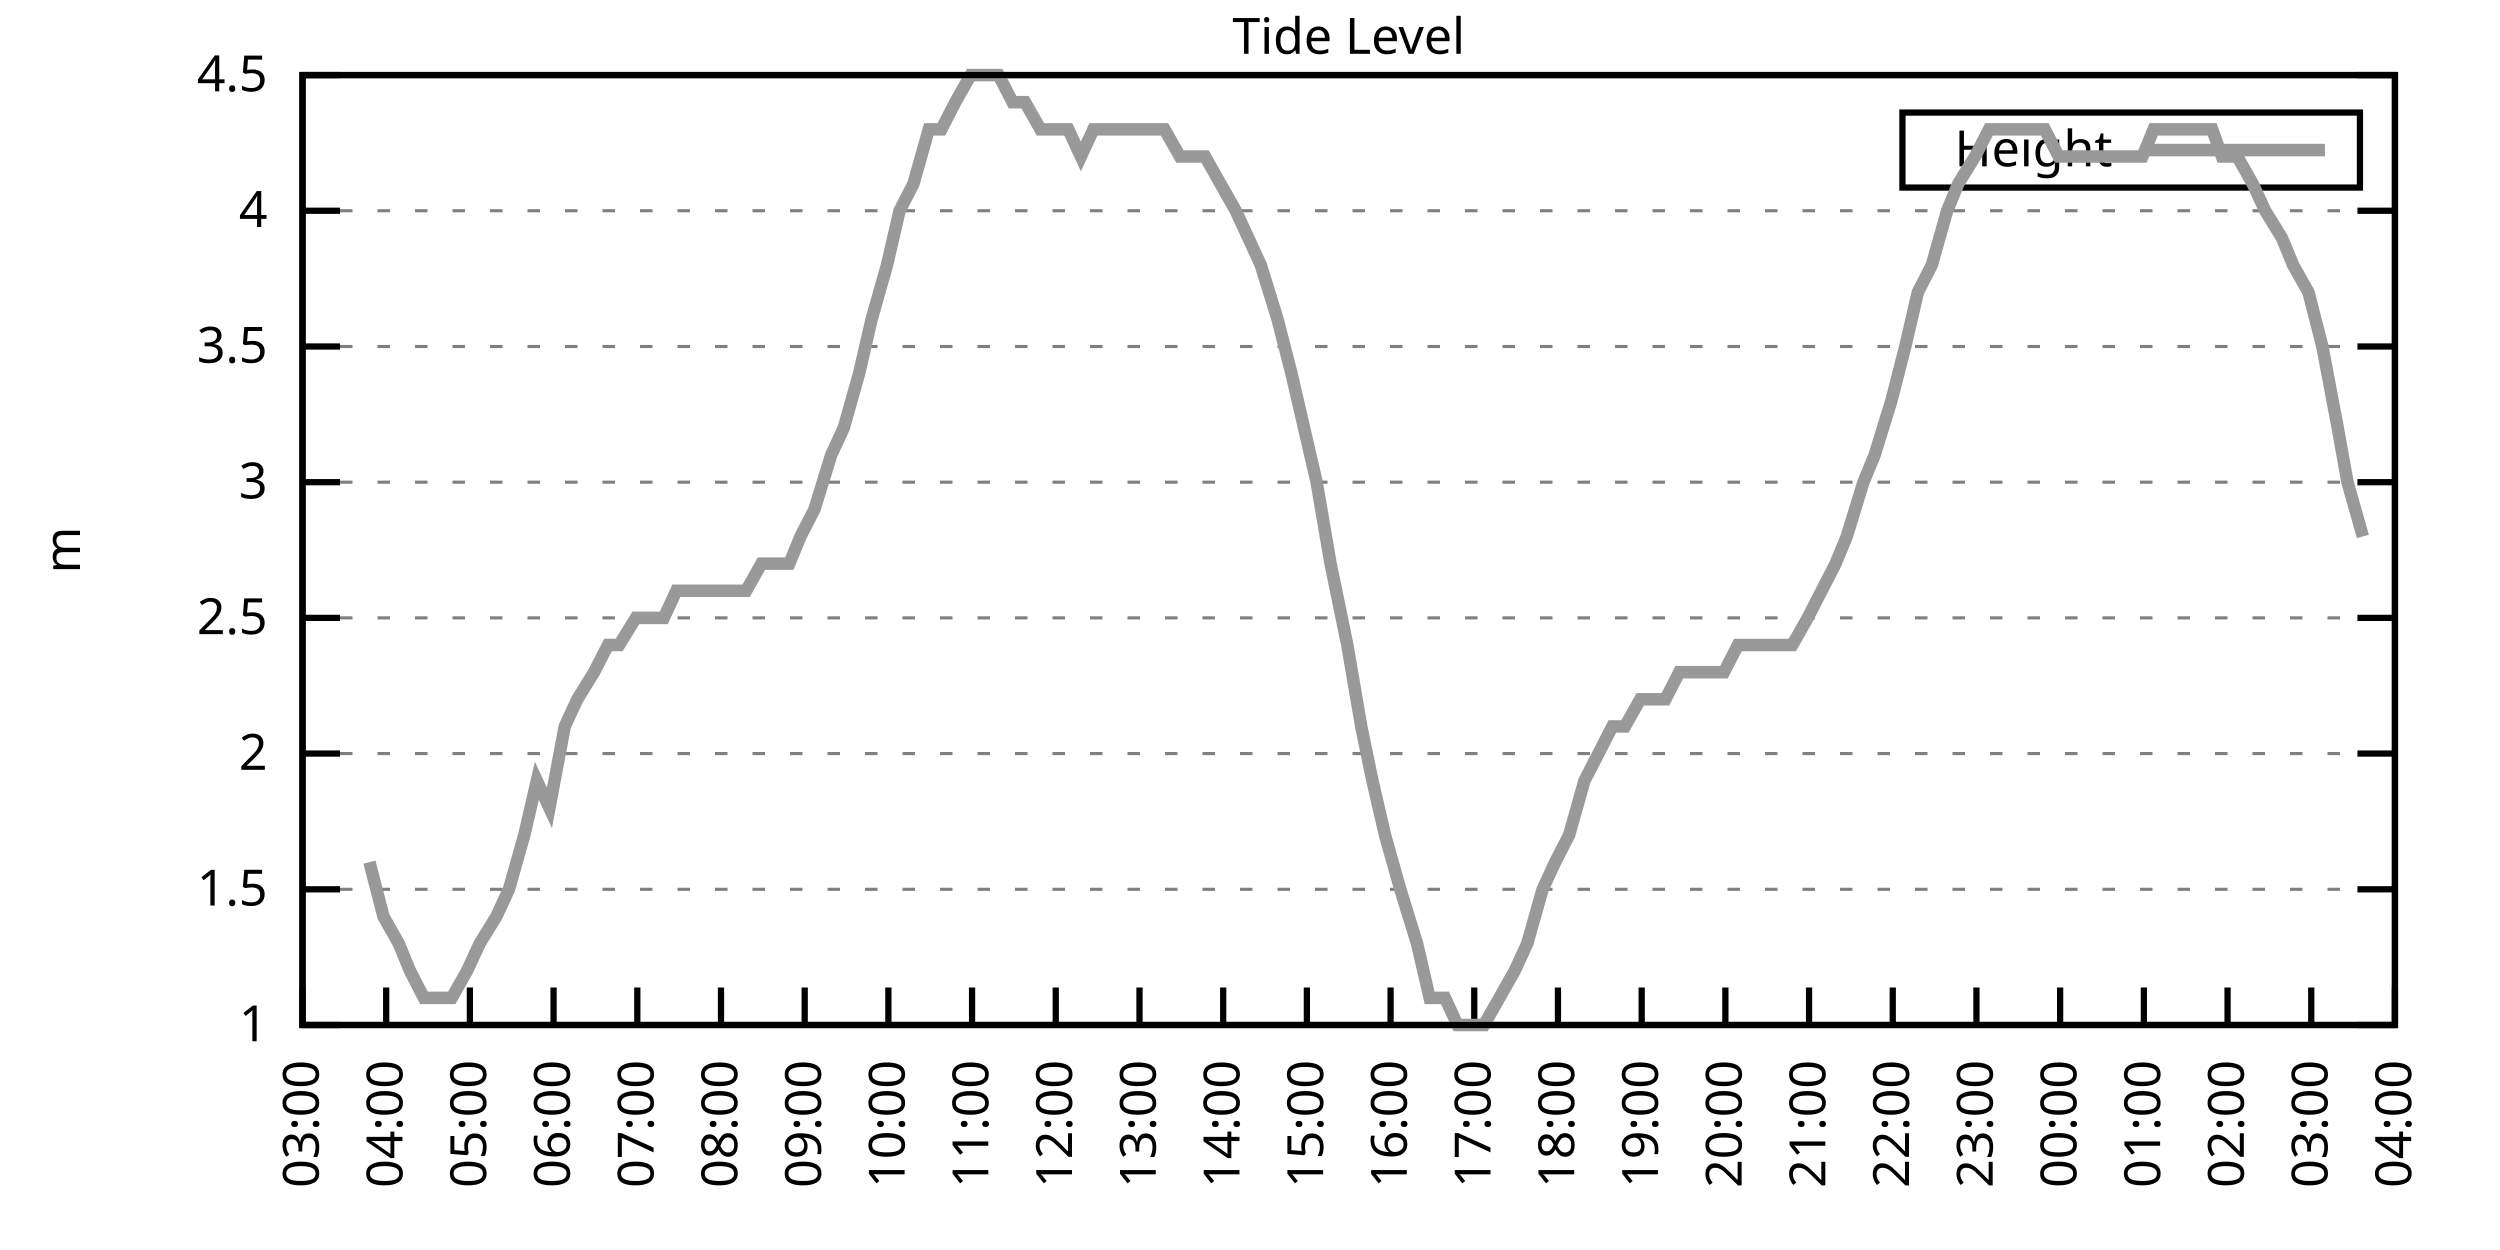
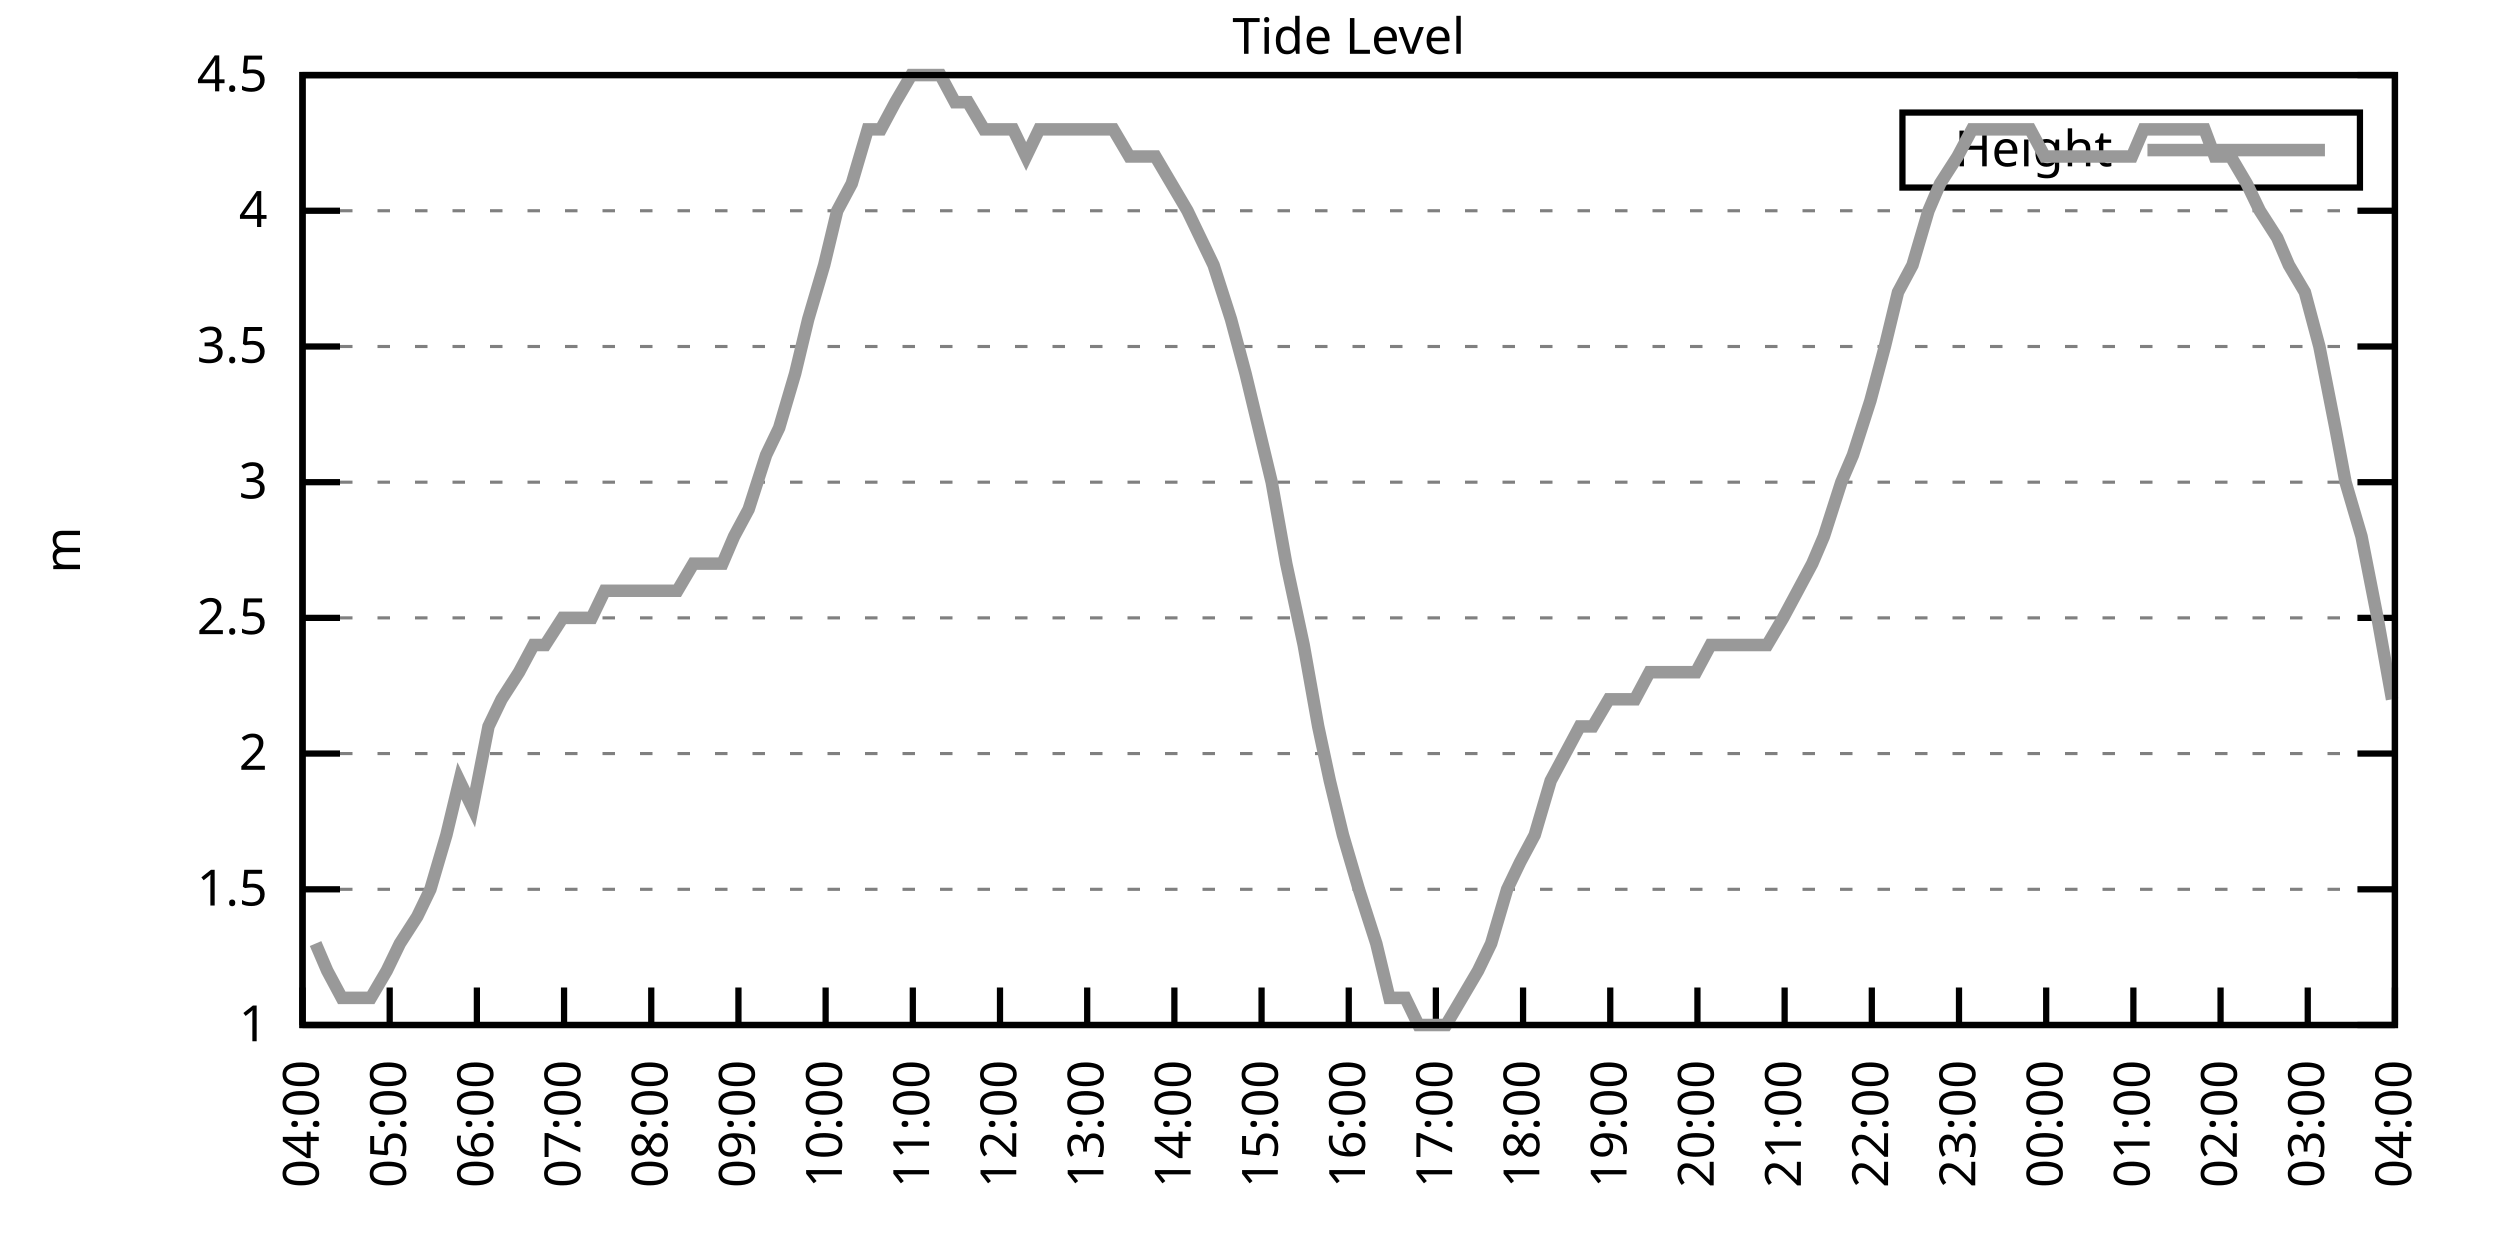
<svg xmlns="http://www.w3.org/2000/svg" xmlns:xlink="http://www.w3.org/1999/xlink" width="400" height="200" viewBox="0 0 400 200">
  <g id="gnuplot_canvas">
    <rect x="0" y="0" width="400" height="200" fill="none" />
    <defs>
      <circle id="gpDot" r="0.5" stroke-width="0.5" stroke="currentColor" />
      <path id="gpPt0" stroke-width="0.333" stroke="currentColor" d="M-1,0 h2 M0,-1 v2" />
      <path id="gpPt1" stroke-width="0.333" stroke="currentColor" d="M-1,-1 L1,1 M1,-1 L-1,1" />
      <path id="gpPt2" stroke-width="0.333" stroke="currentColor" d="M-1,0 L1,0 M0,-1 L0,1 M-1,-1 L1,1 M-1,1 L1,-1" />
      <rect id="gpPt3" stroke-width="0.333" stroke="currentColor" x="-1" y="-1" width="2" height="2" />
      <rect id="gpPt4" stroke-width="0.333" stroke="currentColor" fill="currentColor" x="-1" y="-1" width="2" height="2" />
      <circle id="gpPt5" stroke-width="0.333" stroke="currentColor" cx="0" cy="0" r="1" />
      <use xlink:href="#gpPt5" id="gpPt6" fill="currentColor" stroke="none" />
      <path id="gpPt7" stroke-width="0.333" stroke="currentColor" d="M0,-1.33 L-1.33,0.67 L1.33,0.67 z" />
      <use xlink:href="#gpPt7" id="gpPt8" fill="currentColor" stroke="none" />
      <use xlink:href="#gpPt7" id="gpPt9" stroke="currentColor" transform="rotate(180)" />
      <use xlink:href="#gpPt9" id="gpPt10" fill="currentColor" stroke="none" />
      <use xlink:href="#gpPt3" id="gpPt11" stroke="currentColor" transform="rotate(45)" />
      <use xlink:href="#gpPt11" id="gpPt12" fill="currentColor" stroke="none" />
      <path id="gpPt13" stroke-width="0.333" stroke="currentColor" d="M0,1.330 L1.265,0.411 L0.782,-1.067 L-0.782,-1.076 L-1.265,0.411 z" />
      <use xlink:href="#gpPt13" id="gpPt14" fill="currentColor" stroke="none" />
      <filter id="textbox" filterUnits="objectBoundingBox" x="0" y="0" height="1" width="1">
        <feFlood flood-color="white" flood-opacity="1" result="bgnd" />
        <feComposite in="SourceGraphic" in2="bgnd" operator="atop" />
      </filter>
      <filter id="greybox" filterUnits="objectBoundingBox" x="0" y="0" height="1" width="1">
        <feFlood flood-color="lightgrey" flood-opacity="1" result="grey" />
        <feComposite in="SourceGraphic" in2="grey" operator="atop" />
      </filter>
    </defs>
    <g fill="none" color="white" stroke="currentColor" stroke-width="1.00" stroke-linecap="butt" stroke-linejoin="miter">
</g>
    <g fill="none" color="black" stroke="currentColor" stroke-width="1.00" stroke-linecap="butt" stroke-linejoin="miter">
      <g stroke="none" shape-rendering="crispEdges">
        <polygon fill="rgb(255, 255, 255)" points="48.40,164.00 383.18,164.00 383.18,12.02 48.40,12.02 " />
      </g>
    </g>
    <g fill="none" color="black" stroke="currentColor" stroke-width="1.00" stroke-linecap="butt" stroke-linejoin="miter">
</g>
    <g fill="none" color="black" stroke="black" stroke-width="0.50" stroke-linecap="butt" stroke-linejoin="miter">
</g>
    <g fill="none" color="gray" stroke="currentColor" stroke-width="0.50" stroke-linecap="butt" stroke-linejoin="miter">
      <path stroke="gray" stroke-dasharray="2,4" class="gridline" d="M48.40,164.00 L383.19,164.00  " />
    </g>
    <g fill="none" color="gray" stroke="gray" stroke-width="1.00" stroke-linecap="butt" stroke-linejoin="miter">
</g>
    <g fill="none" color="black" stroke="currentColor" stroke-width="1.00" stroke-linecap="butt" stroke-linejoin="miter">
      <path stroke="black" d="M48.40,164.00 L54.40,164.00 M383.19,164.00 L377.19,164.00  " />
      <g transform="translate(42.80,166.60)" stroke="none" fill="black" font-family="Sans" font-size="8.00" text-anchor="end">
        <text>
          <tspan font-family="Sans"> 1</tspan>
        </text>
      </g>
    </g>
    <g fill="none" color="black" stroke="currentColor" stroke-width="1.00" stroke-linecap="butt" stroke-linejoin="miter">
</g>
    <g fill="none" color="black" stroke="black" stroke-width="0.50" stroke-linecap="butt" stroke-linejoin="miter">
</g>
    <g fill="none" color="gray" stroke="currentColor" stroke-width="0.50" stroke-linecap="butt" stroke-linejoin="miter">
      <path stroke="gray" stroke-dasharray="2,4" class="gridline" d="M48.40,142.29 L383.19,142.29  " />
    </g>
    <g fill="none" color="gray" stroke="gray" stroke-width="1.00" stroke-linecap="butt" stroke-linejoin="miter">
</g>
    <g fill="none" color="black" stroke="currentColor" stroke-width="1.00" stroke-linecap="butt" stroke-linejoin="miter">
      <path stroke="black" d="M48.40,142.29 L54.40,142.29 M383.19,142.29 L377.19,142.29  " />
      <g transform="translate(42.80,144.89)" stroke="none" fill="black" font-family="Sans" font-size="8.00" text-anchor="end">
        <text>
          <tspan font-family="Sans"> 1.5</tspan>
        </text>
      </g>
    </g>
    <g fill="none" color="black" stroke="currentColor" stroke-width="1.00" stroke-linecap="butt" stroke-linejoin="miter">
</g>
    <g fill="none" color="black" stroke="black" stroke-width="0.50" stroke-linecap="butt" stroke-linejoin="miter">
</g>
    <g fill="none" color="gray" stroke="currentColor" stroke-width="0.50" stroke-linecap="butt" stroke-linejoin="miter">
      <path stroke="gray" stroke-dasharray="2,4" class="gridline" d="M48.40,120.57 L383.19,120.57  " />
    </g>
    <g fill="none" color="gray" stroke="gray" stroke-width="1.00" stroke-linecap="butt" stroke-linejoin="miter">
</g>
    <g fill="none" color="black" stroke="currentColor" stroke-width="1.00" stroke-linecap="butt" stroke-linejoin="miter">
      <path stroke="black" d="M48.40,120.57 L54.40,120.57 M383.19,120.57 L377.19,120.57  " />
      <g transform="translate(42.80,123.17)" stroke="none" fill="black" font-family="Sans" font-size="8.00" text-anchor="end">
        <text>
          <tspan font-family="Sans"> 2</tspan>
        </text>
      </g>
    </g>
    <g fill="none" color="black" stroke="currentColor" stroke-width="1.00" stroke-linecap="butt" stroke-linejoin="miter">
</g>
    <g fill="none" color="black" stroke="black" stroke-width="0.50" stroke-linecap="butt" stroke-linejoin="miter">
</g>
    <g fill="none" color="gray" stroke="currentColor" stroke-width="0.50" stroke-linecap="butt" stroke-linejoin="miter">
      <path stroke="gray" stroke-dasharray="2,4" class="gridline" d="M48.40,98.86 L383.19,98.86  " />
    </g>
    <g fill="none" color="gray" stroke="gray" stroke-width="1.00" stroke-linecap="butt" stroke-linejoin="miter">
</g>
    <g fill="none" color="black" stroke="currentColor" stroke-width="1.00" stroke-linecap="butt" stroke-linejoin="miter">
      <path stroke="black" d="M48.40,98.86 L54.40,98.86 M383.19,98.86 L377.19,98.86  " />
      <g transform="translate(42.80,101.46)" stroke="none" fill="black" font-family="Sans" font-size="8.00" text-anchor="end">
        <text>
          <tspan font-family="Sans"> 2.5</tspan>
        </text>
      </g>
    </g>
    <g fill="none" color="black" stroke="currentColor" stroke-width="1.00" stroke-linecap="butt" stroke-linejoin="miter">
</g>
    <g fill="none" color="black" stroke="black" stroke-width="0.50" stroke-linecap="butt" stroke-linejoin="miter">
</g>
    <g fill="none" color="gray" stroke="currentColor" stroke-width="0.50" stroke-linecap="butt" stroke-linejoin="miter">
      <path stroke="gray" stroke-dasharray="2,4" class="gridline" d="M48.40,77.15 L383.19,77.15  " />
    </g>
    <g fill="none" color="gray" stroke="gray" stroke-width="1.00" stroke-linecap="butt" stroke-linejoin="miter">
</g>
    <g fill="none" color="black" stroke="currentColor" stroke-width="1.00" stroke-linecap="butt" stroke-linejoin="miter">
      <path stroke="black" d="M48.40,77.15 L54.40,77.15 M383.19,77.15 L377.19,77.15  " />
      <g transform="translate(42.80,79.75)" stroke="none" fill="black" font-family="Sans" font-size="8.00" text-anchor="end">
        <text>
          <tspan font-family="Sans"> 3</tspan>
        </text>
      </g>
    </g>
    <g fill="none" color="black" stroke="currentColor" stroke-width="1.00" stroke-linecap="butt" stroke-linejoin="miter">
</g>
    <g fill="none" color="black" stroke="black" stroke-width="0.50" stroke-linecap="butt" stroke-linejoin="miter">
</g>
    <g fill="none" color="gray" stroke="currentColor" stroke-width="0.50" stroke-linecap="butt" stroke-linejoin="miter">
      <path stroke="gray" stroke-dasharray="2,4" class="gridline" d="M48.40,55.44 L383.19,55.44  " />
    </g>
    <g fill="none" color="gray" stroke="gray" stroke-width="1.00" stroke-linecap="butt" stroke-linejoin="miter">
</g>
    <g fill="none" color="black" stroke="currentColor" stroke-width="1.00" stroke-linecap="butt" stroke-linejoin="miter">
      <path stroke="black" d="M48.40,55.44 L54.40,55.44 M383.19,55.44 L377.19,55.44  " />
      <g transform="translate(42.80,58.04)" stroke="none" fill="black" font-family="Sans" font-size="8.00" text-anchor="end">
        <text>
          <tspan font-family="Sans"> 3.5</tspan>
        </text>
      </g>
    </g>
    <g fill="none" color="black" stroke="currentColor" stroke-width="1.00" stroke-linecap="butt" stroke-linejoin="miter">
</g>
    <g fill="none" color="black" stroke="black" stroke-width="0.50" stroke-linecap="butt" stroke-linejoin="miter">
</g>
    <g fill="none" color="gray" stroke="currentColor" stroke-width="0.50" stroke-linecap="butt" stroke-linejoin="miter">
      <path stroke="gray" stroke-dasharray="2,4" class="gridline" d="M48.40,33.72 L383.19,33.72  " />
    </g>
    <g fill="none" color="gray" stroke="gray" stroke-width="1.00" stroke-linecap="butt" stroke-linejoin="miter">
</g>
    <g fill="none" color="black" stroke="currentColor" stroke-width="1.00" stroke-linecap="butt" stroke-linejoin="miter">
      <path stroke="black" d="M48.40,33.72 L54.40,33.72 M383.19,33.72 L377.19,33.72  " />
      <g transform="translate(42.80,36.32)" stroke="none" fill="black" font-family="Sans" font-size="8.00" text-anchor="end">
        <text>
          <tspan font-family="Sans"> 4</tspan>
        </text>
      </g>
    </g>
    <g fill="none" color="black" stroke="currentColor" stroke-width="1.00" stroke-linecap="butt" stroke-linejoin="miter">
</g>
    <g fill="none" color="black" stroke="black" stroke-width="0.50" stroke-linecap="butt" stroke-linejoin="miter">
</g>
    <g fill="none" color="gray" stroke="currentColor" stroke-width="0.50" stroke-linecap="butt" stroke-linejoin="miter">
      <path stroke="gray" stroke-dasharray="2,4" class="gridline" d="M48.40,12.01 L383.19,12.01  " />
    </g>
    <g fill="none" color="gray" stroke="gray" stroke-width="1.00" stroke-linecap="butt" stroke-linejoin="miter">
</g>
    <g fill="none" color="black" stroke="currentColor" stroke-width="1.00" stroke-linecap="butt" stroke-linejoin="miter">
      <path stroke="black" d="M48.40,12.01 L54.40,12.01 M383.19,12.01 L377.19,12.01  " />
      <g transform="translate(42.80,14.61)" stroke="none" fill="black" font-family="Sans" font-size="8.00" text-anchor="end">
        <text>
          <tspan font-family="Sans"> 4.5</tspan>
        </text>
      </g>
    </g>
    <g fill="none" color="black" stroke="currentColor" stroke-width="1.00" stroke-linecap="butt" stroke-linejoin="miter">
      <path stroke="black" d="M48.40,164.00 L48.40,158.00  " />
      <g transform="translate(51.00,169.60) rotate(270.00)" stroke="none" fill="black" font-family="Sans" font-size="8.00" text-anchor="end">
        <text>
-           <tspan font-family="Sans">03:00</tspan>
-         </text>
-       </g>
-     </g>
-     <g fill="none" color="black" stroke="currentColor" stroke-width="1.00" stroke-linecap="butt" stroke-linejoin="miter">
-       <path stroke="black" d="M61.79,164.00 L61.79,158.00  " />
-       <g transform="translate(64.39,169.60) rotate(270.00)" stroke="none" fill="black" font-family="Sans" font-size="8.00" text-anchor="end">
-         <text>
          <tspan font-family="Sans">04:00</tspan>
        </text>
      </g>
    </g>
    <g fill="none" color="black" stroke="currentColor" stroke-width="1.00" stroke-linecap="butt" stroke-linejoin="miter">
-       <path stroke="black" d="M75.18,164.00 L75.18,158.00  " />
-       <g transform="translate(77.78,169.60) rotate(270.00)" stroke="none" fill="black" font-family="Sans" font-size="8.00" text-anchor="end">
+       <path stroke="black" d="M62.35,164.00 L62.35,158.00  " />
+       <g transform="translate(64.95,169.60) rotate(270.00)" stroke="none" fill="black" font-family="Sans" font-size="8.00" text-anchor="end">
        <text>
          <tspan font-family="Sans">05:00</tspan>
        </text>
      </g>
    </g>
    <g fill="none" color="black" stroke="currentColor" stroke-width="1.00" stroke-linecap="butt" stroke-linejoin="miter">
-       <path stroke="black" d="M88.57,164.00 L88.57,158.00  " />
-       <g transform="translate(91.17,169.60) rotate(270.00)" stroke="none" fill="black" font-family="Sans" font-size="8.00" text-anchor="end">
+       <path stroke="black" d="M76.30,164.00 L76.30,158.00  " />
+       <g transform="translate(78.90,169.60) rotate(270.00)" stroke="none" fill="black" font-family="Sans" font-size="8.00" text-anchor="end">
        <text>
          <tspan font-family="Sans">06:00</tspan>
        </text>
      </g>
    </g>
    <g fill="none" color="black" stroke="currentColor" stroke-width="1.00" stroke-linecap="butt" stroke-linejoin="miter">
-       <path stroke="black" d="M101.97,164.00 L101.97,158.00  " />
-       <g transform="translate(104.57,169.60) rotate(270.00)" stroke="none" fill="black" font-family="Sans" font-size="8.00" text-anchor="end">
+       <path stroke="black" d="M90.25,164.00 L90.25,158.00  " />
+       <g transform="translate(92.85,169.60) rotate(270.00)" stroke="none" fill="black" font-family="Sans" font-size="8.00" text-anchor="end">
        <text>
          <tspan font-family="Sans">07:00</tspan>
        </text>
      </g>
    </g>
    <g fill="none" color="black" stroke="currentColor" stroke-width="1.00" stroke-linecap="butt" stroke-linejoin="miter">
-       <path stroke="black" d="M115.36,164.00 L115.36,158.00  " />
-       <g transform="translate(117.96,169.60) rotate(270.00)" stroke="none" fill="black" font-family="Sans" font-size="8.00" text-anchor="end">
+       <path stroke="black" d="M104.20,164.00 L104.20,158.00  " />
+       <g transform="translate(106.80,169.60) rotate(270.00)" stroke="none" fill="black" font-family="Sans" font-size="8.00" text-anchor="end">
        <text>
          <tspan font-family="Sans">08:00</tspan>
        </text>
      </g>
    </g>
    <g fill="none" color="black" stroke="currentColor" stroke-width="1.00" stroke-linecap="butt" stroke-linejoin="miter">
-       <path stroke="black" d="M128.75,164.00 L128.75,158.00  " />
-       <g transform="translate(131.35,169.60) rotate(270.00)" stroke="none" fill="black" font-family="Sans" font-size="8.00" text-anchor="end">
+       <path stroke="black" d="M118.15,164.00 L118.15,158.00  " />
+       <g transform="translate(120.75,169.60) rotate(270.00)" stroke="none" fill="black" font-family="Sans" font-size="8.00" text-anchor="end">
        <text>
          <tspan font-family="Sans">09:00</tspan>
        </text>
      </g>
    </g>
    <g fill="none" color="black" stroke="currentColor" stroke-width="1.00" stroke-linecap="butt" stroke-linejoin="miter">
-       <path stroke="black" d="M142.14,164.00 L142.14,158.00  " />
-       <g transform="translate(144.74,169.60) rotate(270.00)" stroke="none" fill="black" font-family="Sans" font-size="8.00" text-anchor="end">
+       <path stroke="black" d="M132.10,164.00 L132.10,158.00  " />
+       <g transform="translate(134.70,169.60) rotate(270.00)" stroke="none" fill="black" font-family="Sans" font-size="8.00" text-anchor="end">
        <text>
          <tspan font-family="Sans">10:00</tspan>
        </text>
      </g>
    </g>
    <g fill="none" color="black" stroke="currentColor" stroke-width="1.00" stroke-linecap="butt" stroke-linejoin="miter">
-       <path stroke="black" d="M155.53,164.00 L155.53,158.00  " />
-       <g transform="translate(158.13,169.60) rotate(270.00)" stroke="none" fill="black" font-family="Sans" font-size="8.00" text-anchor="end">
+       <path stroke="black" d="M146.05,164.00 L146.05,158.00  " />
+       <g transform="translate(148.65,169.60) rotate(270.00)" stroke="none" fill="black" font-family="Sans" font-size="8.00" text-anchor="end">
        <text>
          <tspan font-family="Sans">11:00</tspan>
        </text>
      </g>
    </g>
    <g fill="none" color="black" stroke="currentColor" stroke-width="1.00" stroke-linecap="butt" stroke-linejoin="miter">
-       <path stroke="black" d="M168.92,164.00 L168.92,158.00  " />
-       <g transform="translate(171.52,169.60) rotate(270.00)" stroke="none" fill="black" font-family="Sans" font-size="8.00" text-anchor="end">
+       <path stroke="black" d="M160.00,164.00 L160.00,158.00  " />
+       <g transform="translate(162.60,169.60) rotate(270.00)" stroke="none" fill="black" font-family="Sans" font-size="8.00" text-anchor="end">
        <text>
          <tspan font-family="Sans">12:00</tspan>
        </text>
      </g>
    </g>
    <g fill="none" color="black" stroke="currentColor" stroke-width="1.00" stroke-linecap="butt" stroke-linejoin="miter">
-       <path stroke="black" d="M182.32,164.00 L182.32,158.00  " />
-       <g transform="translate(184.92,169.60) rotate(270.00)" stroke="none" fill="black" font-family="Sans" font-size="8.00" text-anchor="end">
+       <path stroke="black" d="M173.95,164.00 L173.95,158.00  " />
+       <g transform="translate(176.55,169.60) rotate(270.00)" stroke="none" fill="black" font-family="Sans" font-size="8.00" text-anchor="end">
        <text>
          <tspan font-family="Sans">13:00</tspan>
        </text>
      </g>
    </g>
    <g fill="none" color="black" stroke="currentColor" stroke-width="1.00" stroke-linecap="butt" stroke-linejoin="miter">
-       <path stroke="black" d="M195.71,164.00 L195.71,158.00  " />
-       <g transform="translate(198.31,169.60) rotate(270.00)" stroke="none" fill="black" font-family="Sans" font-size="8.00" text-anchor="end">
+       <path stroke="black" d="M187.90,164.00 L187.90,158.00  " />
+       <g transform="translate(190.50,169.60) rotate(270.00)" stroke="none" fill="black" font-family="Sans" font-size="8.00" text-anchor="end">
        <text>
          <tspan font-family="Sans">14:00</tspan>
        </text>
      </g>
    </g>
    <g fill="none" color="black" stroke="currentColor" stroke-width="1.00" stroke-linecap="butt" stroke-linejoin="miter">
-       <path stroke="black" d="M209.10,164.00 L209.10,158.00  " />
-       <g transform="translate(211.70,169.60) rotate(270.00)" stroke="none" fill="black" font-family="Sans" font-size="8.00" text-anchor="end">
+       <path stroke="black" d="M201.85,164.00 L201.85,158.00  " />
+       <g transform="translate(204.45,169.60) rotate(270.00)" stroke="none" fill="black" font-family="Sans" font-size="8.00" text-anchor="end">
        <text>
          <tspan font-family="Sans">15:00</tspan>
        </text>
      </g>
    </g>
    <g fill="none" color="black" stroke="currentColor" stroke-width="1.00" stroke-linecap="butt" stroke-linejoin="miter">
-       <path stroke="black" d="M222.49,164.00 L222.49,158.00  " />
-       <g transform="translate(225.09,169.60) rotate(270.00)" stroke="none" fill="black" font-family="Sans" font-size="8.00" text-anchor="end">
+       <path stroke="black" d="M215.80,164.00 L215.80,158.00  " />
+       <g transform="translate(218.40,169.60) rotate(270.00)" stroke="none" fill="black" font-family="Sans" font-size="8.00" text-anchor="end">
        <text>
          <tspan font-family="Sans">16:00</tspan>
        </text>
      </g>
    </g>
    <g fill="none" color="black" stroke="currentColor" stroke-width="1.00" stroke-linecap="butt" stroke-linejoin="miter">
-       <path stroke="black" d="M235.88,164.00 L235.88,158.00  " />
-       <g transform="translate(238.48,169.60) rotate(270.00)" stroke="none" fill="black" font-family="Sans" font-size="8.00" text-anchor="end">
+       <path stroke="black" d="M229.74,164.00 L229.74,158.00  " />
+       <g transform="translate(232.34,169.60) rotate(270.00)" stroke="none" fill="black" font-family="Sans" font-size="8.00" text-anchor="end">
        <text>
          <tspan font-family="Sans">17:00</tspan>
        </text>
      </g>
    </g>
    <g fill="none" color="black" stroke="currentColor" stroke-width="1.00" stroke-linecap="butt" stroke-linejoin="miter">
-       <path stroke="black" d="M249.27,164.00 L249.27,158.00  " />
-       <g transform="translate(251.87,169.60) rotate(270.00)" stroke="none" fill="black" font-family="Sans" font-size="8.00" text-anchor="end">
+       <path stroke="black" d="M243.69,164.00 L243.69,158.00  " />
+       <g transform="translate(246.29,169.60) rotate(270.00)" stroke="none" fill="black" font-family="Sans" font-size="8.00" text-anchor="end">
        <text>
          <tspan font-family="Sans">18:00</tspan>
        </text>
      </g>
    </g>
    <g fill="none" color="black" stroke="currentColor" stroke-width="1.00" stroke-linecap="butt" stroke-linejoin="miter">
-       <path stroke="black" d="M262.67,164.00 L262.67,158.00  " />
-       <g transform="translate(265.27,169.60) rotate(270.00)" stroke="none" fill="black" font-family="Sans" font-size="8.00" text-anchor="end">
+       <path stroke="black" d="M257.64,164.00 L257.64,158.00  " />
+       <g transform="translate(260.24,169.60) rotate(270.00)" stroke="none" fill="black" font-family="Sans" font-size="8.00" text-anchor="end">
        <text>
          <tspan font-family="Sans">19:00</tspan>
        </text>
      </g>
    </g>
    <g fill="none" color="black" stroke="currentColor" stroke-width="1.00" stroke-linecap="butt" stroke-linejoin="miter">
-       <path stroke="black" d="M276.06,164.00 L276.06,158.00  " />
-       <g transform="translate(278.66,169.60) rotate(270.00)" stroke="none" fill="black" font-family="Sans" font-size="8.00" text-anchor="end">
+       <path stroke="black" d="M271.59,164.00 L271.59,158.00  " />
+       <g transform="translate(274.19,169.60) rotate(270.00)" stroke="none" fill="black" font-family="Sans" font-size="8.00" text-anchor="end">
        <text>
          <tspan font-family="Sans">20:00</tspan>
        </text>
      </g>
    </g>
    <g fill="none" color="black" stroke="currentColor" stroke-width="1.00" stroke-linecap="butt" stroke-linejoin="miter">
-       <path stroke="black" d="M289.45,164.00 L289.45,158.00  " />
-       <g transform="translate(292.05,169.60) rotate(270.00)" stroke="none" fill="black" font-family="Sans" font-size="8.00" text-anchor="end">
+       <path stroke="black" d="M285.54,164.00 L285.54,158.00  " />
+       <g transform="translate(288.14,169.60) rotate(270.00)" stroke="none" fill="black" font-family="Sans" font-size="8.00" text-anchor="end">
        <text>
          <tspan font-family="Sans">21:00</tspan>
        </text>
      </g>
    </g>
    <g fill="none" color="black" stroke="currentColor" stroke-width="1.00" stroke-linecap="butt" stroke-linejoin="miter">
-       <path stroke="black" d="M302.84,164.00 L302.84,158.00  " />
-       <g transform="translate(305.44,169.60) rotate(270.00)" stroke="none" fill="black" font-family="Sans" font-size="8.00" text-anchor="end">
+       <path stroke="black" d="M299.49,164.00 L299.49,158.00  " />
+       <g transform="translate(302.09,169.60) rotate(270.00)" stroke="none" fill="black" font-family="Sans" font-size="8.00" text-anchor="end">
        <text>
          <tspan font-family="Sans">22:00</tspan>
        </text>
      </g>
    </g>
    <g fill="none" color="black" stroke="currentColor" stroke-width="1.00" stroke-linecap="butt" stroke-linejoin="miter">
-       <path stroke="black" d="M316.23,164.00 L316.23,158.00  " />
-       <g transform="translate(318.83,169.60) rotate(270.00)" stroke="none" fill="black" font-family="Sans" font-size="8.00" text-anchor="end">
+       <path stroke="black" d="M313.44,164.00 L313.44,158.00  " />
+       <g transform="translate(316.04,169.60) rotate(270.00)" stroke="none" fill="black" font-family="Sans" font-size="8.00" text-anchor="end">
        <text>
          <tspan font-family="Sans">23:00</tspan>
        </text>
      </g>
    </g>
    <g fill="none" color="black" stroke="currentColor" stroke-width="1.00" stroke-linecap="butt" stroke-linejoin="miter">
-       <path stroke="black" d="M329.62,164.00 L329.62,158.00  " />
-       <g transform="translate(332.22,169.60) rotate(270.00)" stroke="none" fill="black" font-family="Sans" font-size="8.00" text-anchor="end">
+       <path stroke="black" d="M327.39,164.00 L327.39,158.00  " />
+       <g transform="translate(329.99,169.60) rotate(270.00)" stroke="none" fill="black" font-family="Sans" font-size="8.00" text-anchor="end">
        <text>
          <tspan font-family="Sans">00:00</tspan>
        </text>
      </g>
    </g>
    <g fill="none" color="black" stroke="currentColor" stroke-width="1.00" stroke-linecap="butt" stroke-linejoin="miter">
-       <path stroke="black" d="M343.02,164.00 L343.02,158.00  " />
-       <g transform="translate(345.62,169.60) rotate(270.00)" stroke="none" fill="black" font-family="Sans" font-size="8.00" text-anchor="end">
+       <path stroke="black" d="M341.34,164.00 L341.34,158.00  " />
+       <g transform="translate(343.94,169.60) rotate(270.00)" stroke="none" fill="black" font-family="Sans" font-size="8.00" text-anchor="end">
        <text>
          <tspan font-family="Sans">01:00</tspan>
        </text>
      </g>
    </g>
    <g fill="none" color="black" stroke="currentColor" stroke-width="1.00" stroke-linecap="butt" stroke-linejoin="miter">
-       <path stroke="black" d="M356.41,164.00 L356.41,158.00  " />
-       <g transform="translate(359.01,169.60) rotate(270.00)" stroke="none" fill="black" font-family="Sans" font-size="8.00" text-anchor="end">
+       <path stroke="black" d="M355.29,164.00 L355.29,158.00  " />
+       <g transform="translate(357.89,169.60) rotate(270.00)" stroke="none" fill="black" font-family="Sans" font-size="8.00" text-anchor="end">
        <text>
          <tspan font-family="Sans">02:00</tspan>
        </text>
      </g>
    </g>
    <g fill="none" color="black" stroke="currentColor" stroke-width="1.00" stroke-linecap="butt" stroke-linejoin="miter">
-       <path stroke="black" d="M369.80,164.00 L369.80,158.00  " />
-       <g transform="translate(372.40,169.60) rotate(270.00)" stroke="none" fill="black" font-family="Sans" font-size="8.00" text-anchor="end">
+       <path stroke="black" d="M369.24,164.00 L369.24,158.00  " />
+       <g transform="translate(371.84,169.60) rotate(270.00)" stroke="none" fill="black" font-family="Sans" font-size="8.00" text-anchor="end">
        <text>
          <tspan font-family="Sans">03:00</tspan>
        </text>
      </g>
    </g>
    <g fill="none" color="black" stroke="currentColor" stroke-width="1.00" stroke-linecap="butt" stroke-linejoin="miter">
      <path stroke="black" d="M383.19,164.00 L383.19,158.00  " />
      <g transform="translate(385.79,169.60) rotate(270.00)" stroke="none" fill="black" font-family="Sans" font-size="8.00" text-anchor="end">
        <text>
          <tspan font-family="Sans">04:00</tspan>
        </text>
      </g>
    </g>
    <g fill="none" color="black" stroke="currentColor" stroke-width="1.00" stroke-linecap="butt" stroke-linejoin="miter">
</g>
    <g fill="none" color="black" stroke="currentColor" stroke-width="1.00" stroke-linecap="butt" stroke-linejoin="miter">
      <path stroke="black" d="M48.40,12.01 L48.40,164.00 L383.19,164.00 L383.19,12.01 L48.40,12.01 Z  " />
    </g>
    <g fill="none" color="black" stroke="currentColor" stroke-width="1.00" stroke-linecap="butt" stroke-linejoin="miter">
</g>
    <g fill="none" color="black" stroke="currentColor" stroke-width="1.00" stroke-linecap="butt" stroke-linejoin="miter">
      <path stroke="black" d="M304.39,30.01 L304.39,18.01 L377.59,18.01 L377.59,30.01 L304.39,30.01 Z  " />
    </g>
    <g id="Tide_level_plot_1">
      <g fill="none" color="white" stroke="black" stroke-width="2.00" stroke-linecap="butt" stroke-linejoin="miter">
</g>
      <g fill="none" color="black" stroke="currentColor" stroke-width="2.00" stroke-linecap="butt" stroke-linejoin="miter">
        <g transform="translate(337.99,26.61)" stroke="none" fill="black" font-family="Sans" font-size="8.00" text-anchor="end">
          <text>
            <tspan font-family="Sans">Height</tspan>
          </text>
        </g>
      </g>
      <g fill="none" color="black" stroke="currentColor" stroke-width="2.00" stroke-linecap="butt" stroke-linejoin="miter">
-         <path stroke="rgb(153, 153, 153)" d="M343.59,24.01 L371.99,24.01 M59.11,137.94 L61.35,146.63 L63.80,150.97 L65.59,155.31 L67.82,159.66 L70.27,159.66   L72.28,159.66 L74.74,155.31 L76.75,150.97 L79.42,146.63 L81.43,142.29 L83.89,133.60 L85.90,124.92 L87.91,129.26   L90.36,116.23 L92.37,111.89 L95.05,107.55 L97.28,103.20 L99.06,103.20 L101.74,98.86 L103.75,98.86 L106.21,98.86   L108.22,94.52 L110.45,94.52 L112.90,94.52 L114.91,94.52 L117.37,94.52 L119.38,94.52 L121.83,90.18 L123.62,90.18   L126.29,90.18 L128.08,85.83 L130.31,81.49 L132.99,72.81 L135.00,68.46 L137.45,59.78 L139.46,51.09 L141.92,42.41   L143.93,33.72 L146.16,29.38 L148.61,20.70 L150.62,20.70 L152.85,16.35 L155.31,12.01 L157.54,12.01 L159.77,12.01   L162.01,16.35 L164.01,16.35 L166.47,20.70 L168.25,20.70 L170.93,20.70 L172.94,25.04 L174.95,20.70 L177.63,20.70   L179.86,20.70 L182.09,20.70 L184.32,20.70 L186.33,20.70 L188.79,25.04 L190.80,25.04 L192.81,25.04 L195.26,29.38   L197.72,33.72 L199.73,38.07 L201.73,42.41 L204.41,51.09 L206.64,59.78 L208.65,68.46 L210.66,77.15 L212.89,90.18   L215.57,103.20 L217.80,116.23 L219.59,124.92 L221.60,133.60 L224.05,142.29 L226.73,150.97 L228.74,159.66 L231.20,159.66   L233.20,164.00 L235.21,164.00 L237.44,164.00 L239.90,159.66 L242.36,155.31 L244.36,150.97 L246.82,142.29 L248.83,137.94   L251.06,133.60 L253.51,124.92 L255.75,120.57 L257.98,116.23 L259.99,116.23 L262.44,111.89 L264.45,111.89 L266.46,111.89   L268.69,107.55 L271.37,107.55 L273.38,107.55 L275.83,107.55 L278.07,103.20 L280.30,103.20 L282.08,103.20 L284.76,103.20   L286.77,103.20 L289.23,98.86 L291.46,94.52 L293.69,90.18 L295.48,85.83 L298.15,77.15 L299.94,72.81 L302.62,64.12   L304.85,55.44 L306.86,46.75 L309.09,42.41 L311.54,33.72 L313.33,29.38 L316.01,25.04 L318.24,20.70 L320.25,20.70   L322.70,20.70 L324.71,20.70 L327.17,20.70 L329.40,25.04 L331.41,25.04 L333.64,25.04 L336.10,25.04 L338.33,25.04   L340.56,25.04 L342.79,25.04 L344.58,20.70 L347.26,20.70 L349.49,20.70 L351.27,20.70 L353.95,20.70 L355.51,25.04   L357.97,25.04 L360.42,29.38 L362.43,33.72 L365.11,38.07 L366.90,42.41 L369.35,46.75 L371.58,55.44 L374.04,68.46   L375.60,77.15 L378.06,85.83  " />
+         <path stroke="rgb(153, 153, 153)" d="M343.59,24.01 L371.99,24.01 M50.49,150.97 L52.35,155.31 L54.68,159.66 L57.23,159.66 L59.33,159.66 L61.88,155.31   L63.98,150.97 L66.77,146.63 L68.86,142.29 L71.42,133.60 L73.51,124.92 L75.60,129.26 L78.16,116.23 L80.25,111.89   L83.04,107.55 L85.37,103.20 L87.23,103.20 L90.02,98.86 L92.11,98.86 L94.67,98.86 L96.76,94.52 L99.08,94.52   L101.64,94.52 L103.73,94.52 L106.29,94.52 L108.38,94.52 L110.94,90.18 L112.80,90.18 L115.59,90.18 L117.45,85.83   L119.78,81.49 L122.57,72.81 L124.66,68.46 L127.22,59.78 L129.31,51.09 L131.87,42.41 L133.96,33.72 L136.28,29.38   L138.84,20.70 L140.93,20.70 L143.26,16.35 L145.81,12.01 L148.14,12.01 L150.46,12.01 L152.79,16.35 L154.88,16.35   L157.44,20.70 L159.30,20.70 L162.09,20.70 L164.18,25.04 L166.27,20.70 L169.06,20.70 L171.39,20.70 L173.71,20.70   L176.04,20.70 L178.13,20.70 L180.69,25.04 L182.78,25.04 L184.87,25.04 L187.43,29.38 L189.99,33.72 L192.08,38.07   L194.17,42.41 L196.96,51.09 L199.29,59.78 L201.38,68.46 L203.47,77.15 L205.80,90.18 L208.59,103.20 L210.91,116.23   L212.77,124.92 L214.87,133.60 L217.42,142.29 L220.21,150.97 L222.30,159.66 L224.86,159.66 L226.95,164.00 L229.05,164.00   L231.37,164.00 L233.93,159.66 L236.49,155.31 L238.58,150.97 L241.14,142.29 L243.23,137.94 L245.55,133.60 L248.11,124.92   L250.44,120.57 L252.76,116.23 L254.85,116.23 L257.41,111.89 L259.50,111.89 L261.60,111.89 L263.92,107.55 L266.71,107.55   L268.80,107.55 L271.36,107.55 L273.69,103.20 L276.01,103.20 L277.87,103.20 L280.66,103.20 L282.75,103.20 L285.31,98.86   L287.64,94.52 L289.96,90.18 L291.82,85.83 L294.61,77.15 L296.47,72.81 L299.26,64.12 L301.58,55.44 L303.68,46.75   L306.00,42.41 L308.56,33.72 L310.42,29.38 L313.21,25.04 L315.53,20.70 L317.63,20.70 L320.18,20.70 L322.28,20.70   L324.83,20.70 L327.16,25.04 L329.25,25.04 L331.58,25.04 L334.13,25.04 L336.46,25.04 L338.78,25.04 L341.11,25.04   L342.97,20.70 L345.76,20.70 L348.08,20.70 L349.94,20.70 L352.73,20.70 L354.36,25.04 L356.92,25.04 L359.48,29.38   L361.57,33.72 L364.36,38.07 L366.22,42.41 L368.78,46.75 L371.10,55.44 L373.66,68.46 L375.29,77.15 L377.84,85.83   L380.40,98.86 L382.73,111.89  " />
      </g>
    </g>
    <g fill="none" color="black" stroke="currentColor" stroke-width="2.00" stroke-linecap="butt" stroke-linejoin="miter">
</g>
    <g fill="none" color="black" stroke="black" stroke-width="1.00" stroke-linecap="butt" stroke-linejoin="miter">
</g>
    <g fill="none" color="black" stroke="currentColor" stroke-width="1.00" stroke-linecap="butt" stroke-linejoin="miter">
      <path stroke="black" d="M48.40,12.01 L48.40,164.00 L383.19,164.00 L383.19,12.01 L48.40,12.01 Z  " />
      <g transform="translate(12.80,88.01) rotate(270.00)" stroke="none" fill="black" font-family="Sans" font-size="8.00" text-anchor="middle">
        <text>
          <tspan font-family="Sans">m</tspan>
        </text>
      </g>
    </g>
    <g fill="none" color="black" stroke="currentColor" stroke-width="1.00" stroke-linecap="butt" stroke-linejoin="miter">
</g>
    <g fill="none" color="black" stroke="currentColor" stroke-width="1.00" stroke-linecap="butt" stroke-linejoin="miter">
      <g transform="translate(215.79,8.61)" stroke="none" fill="black" font-family="Sans" font-size="8.00" text-anchor="middle">
        <text>
          <tspan font-family="Sans">Tide Level</tspan>
        </text>
      </g>
    </g>
    <g fill="none" color="black" stroke="currentColor" stroke-width="1.00" stroke-linecap="butt" stroke-linejoin="miter">
</g>
  </g>
</svg>
